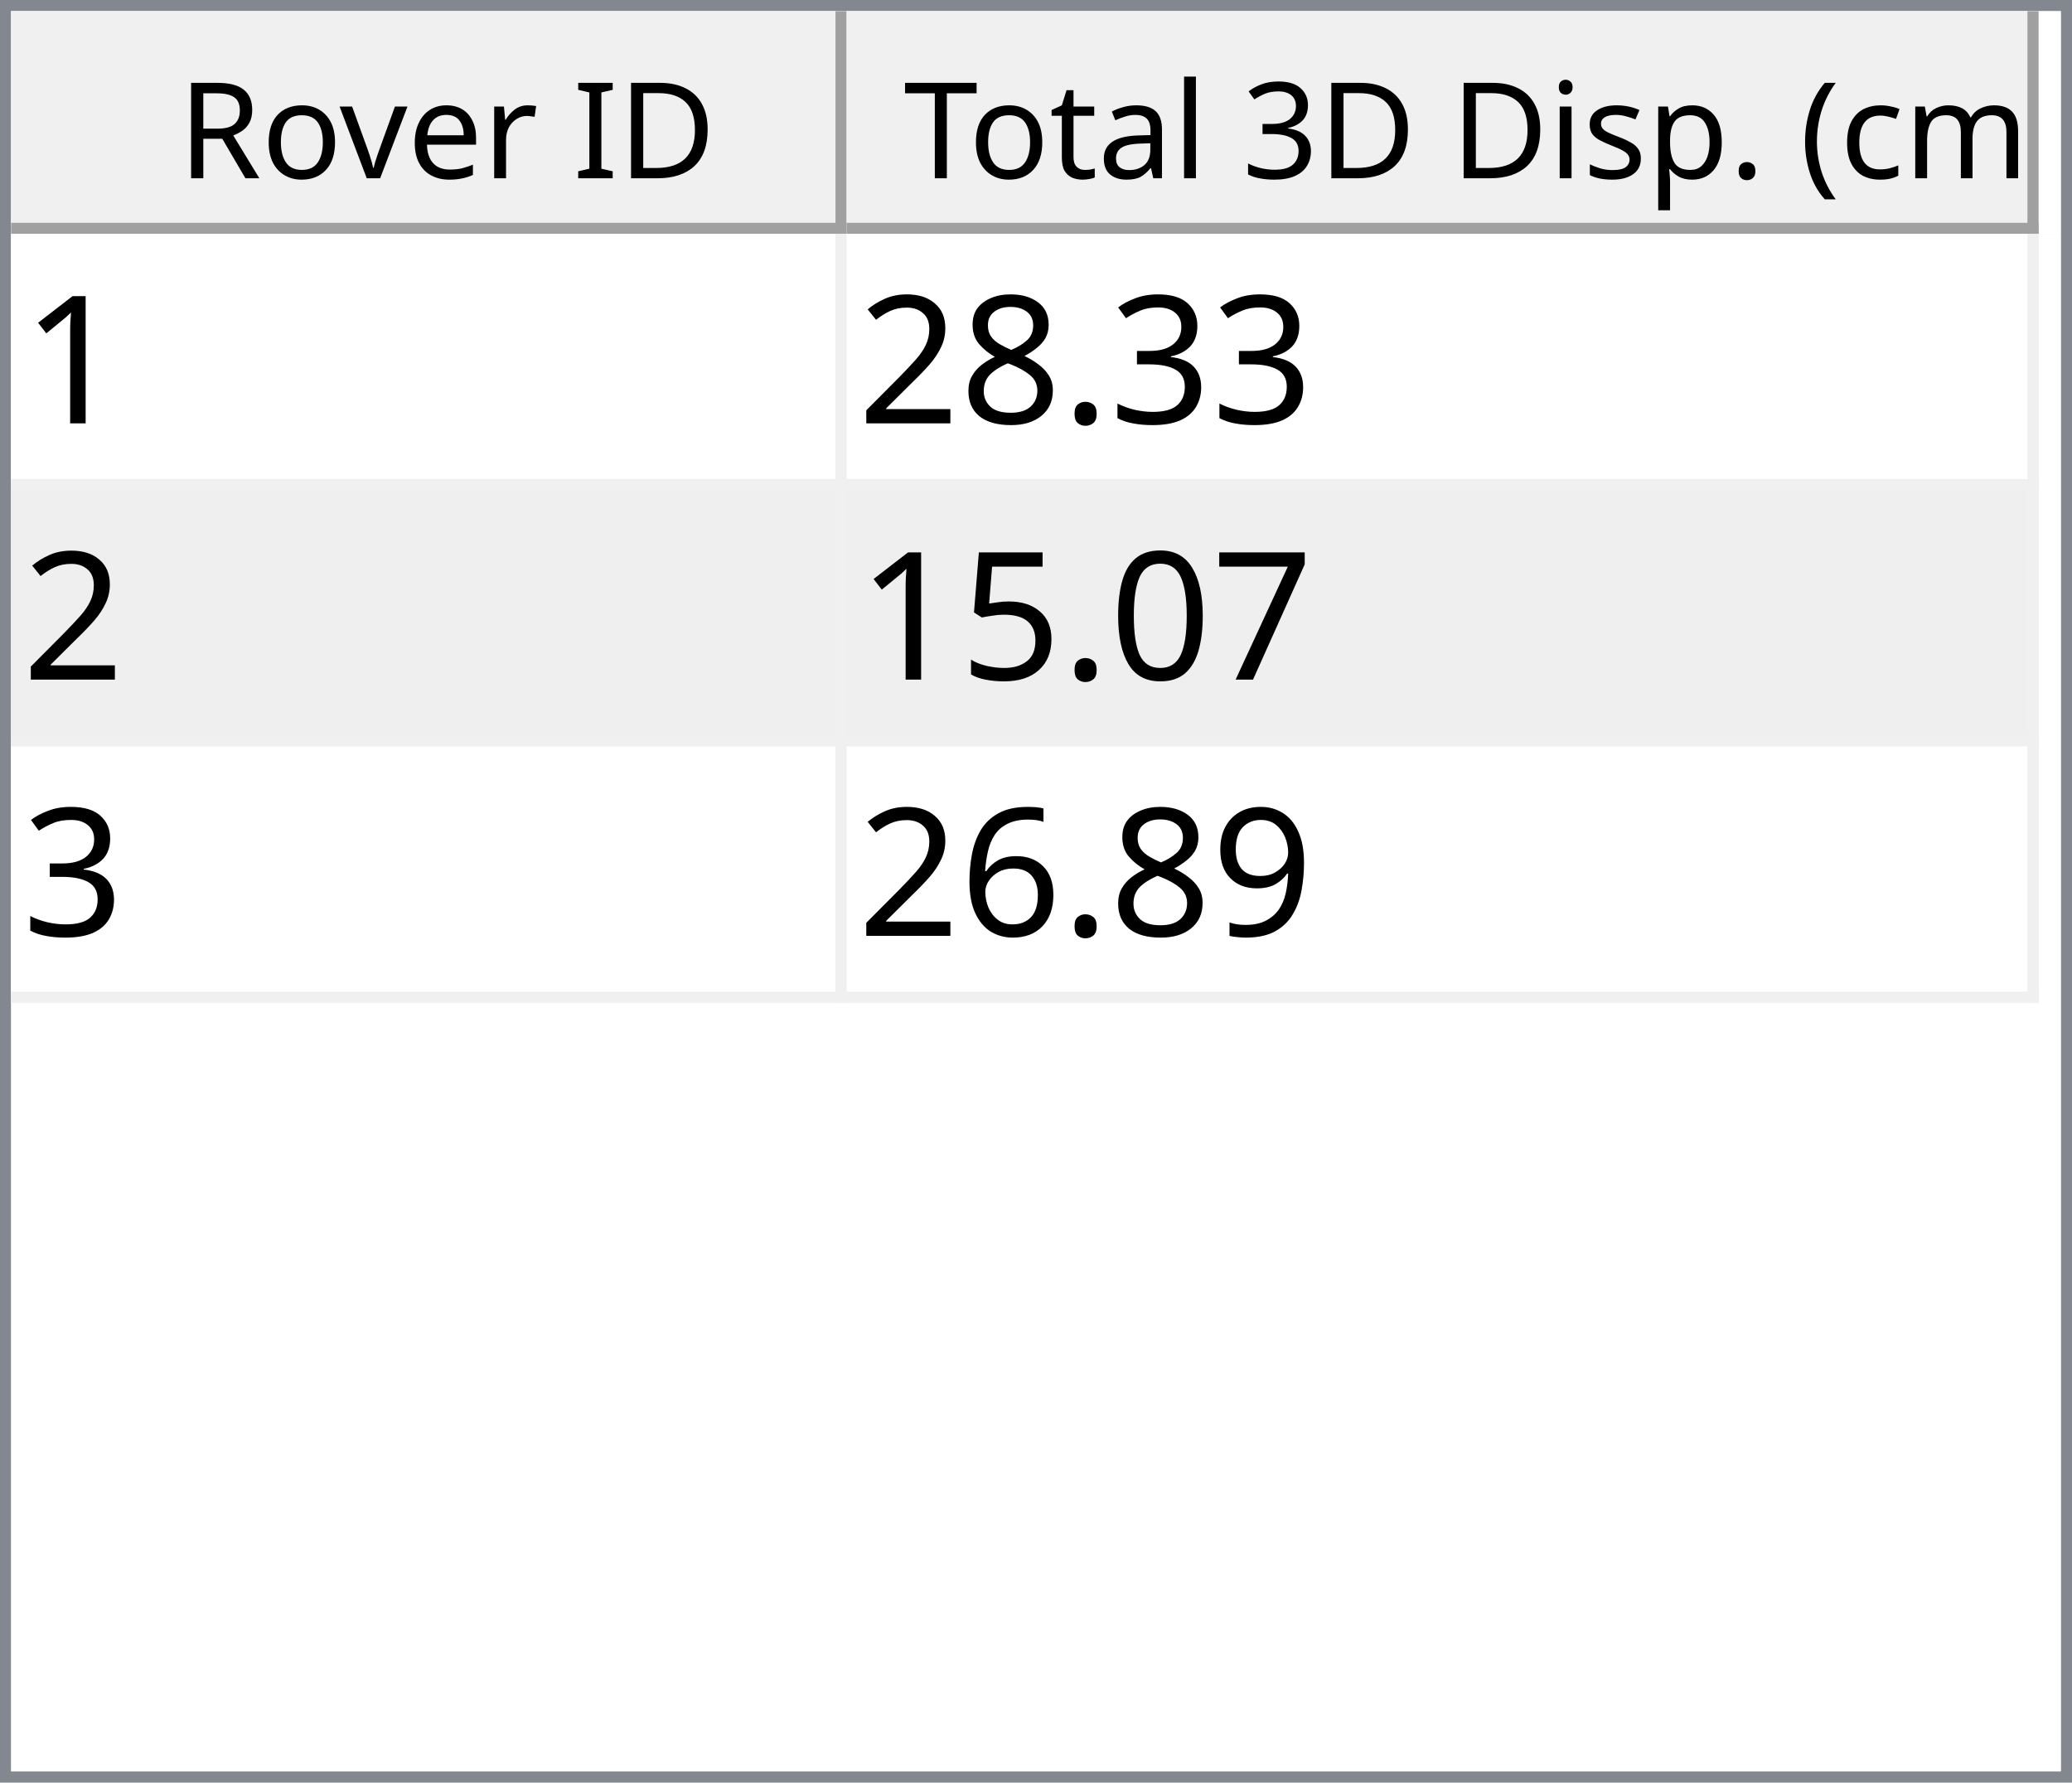
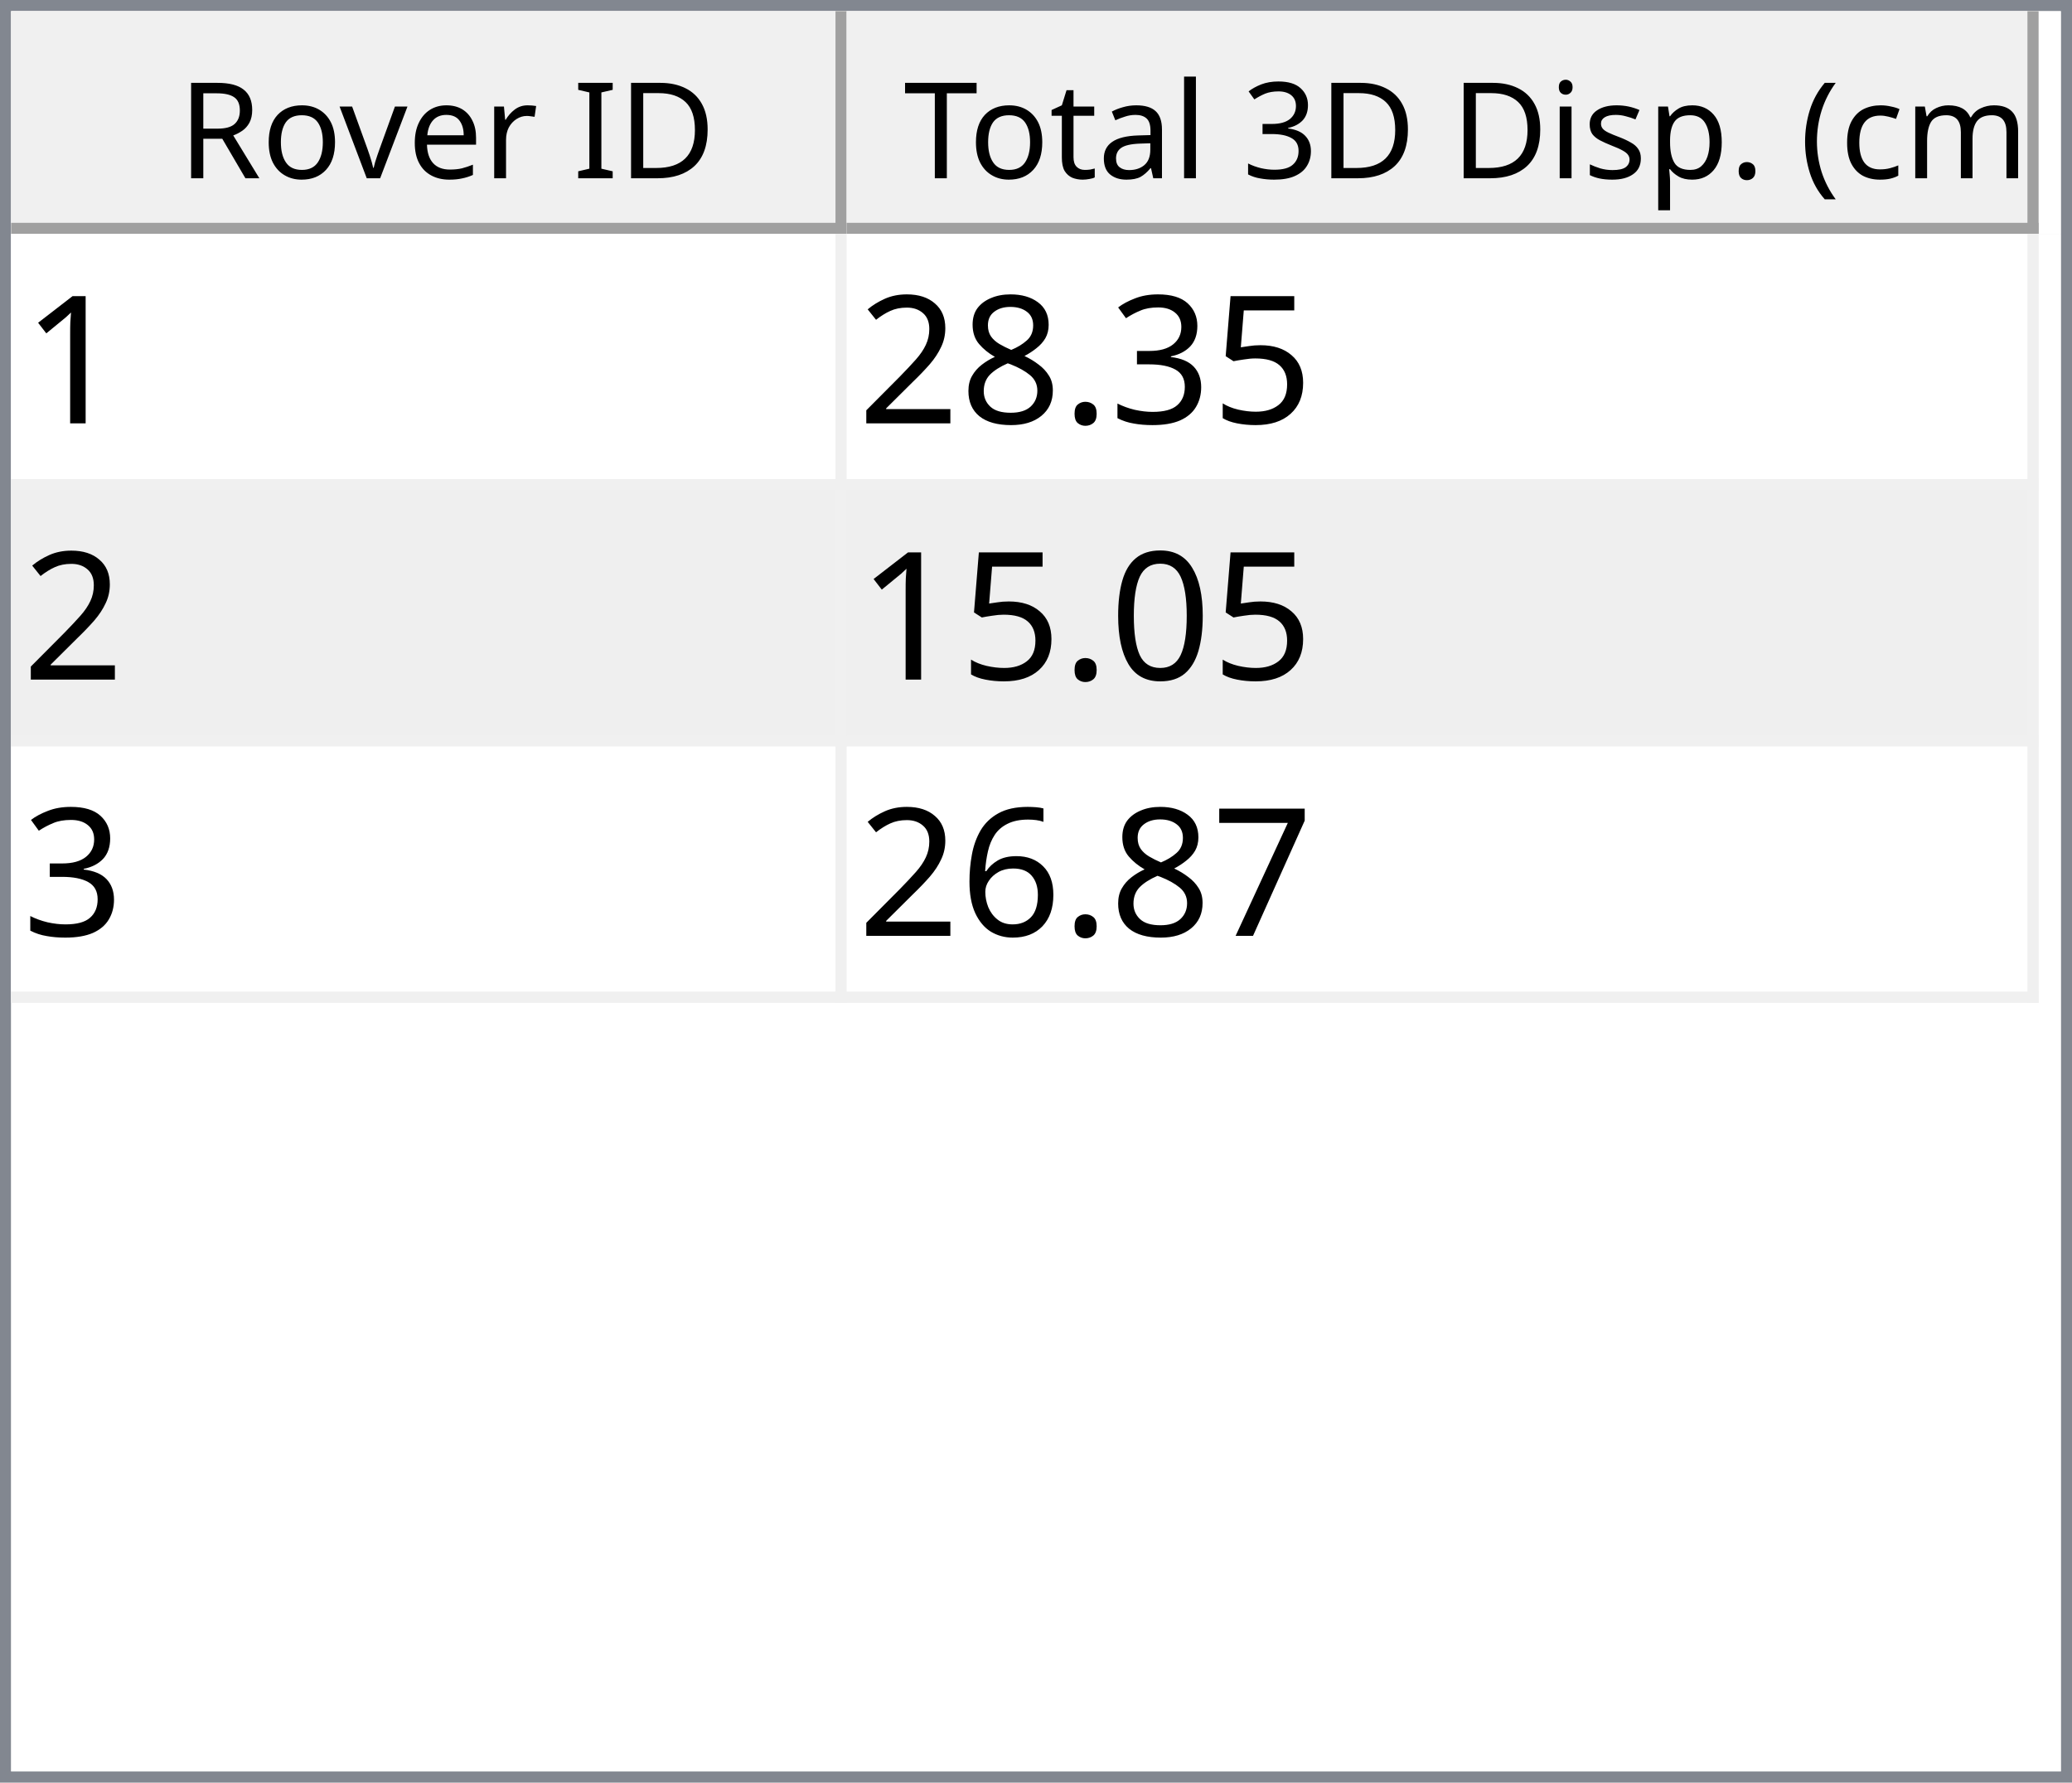
<svg xmlns="http://www.w3.org/2000/svg" style="fill-opacity:1; color-rendering:auto; color-interpolation:auto; text-rendering:auto; stroke:black; stroke-linecap:square; stroke-miterlimit:10; shape-rendering:auto; stroke-opacity:1; fill:black; stroke-dasharray:none; font-weight:normal; stroke-width:1; font-family:'Dialog'; font-style:normal; stroke-linejoin:miter; font-size:12px; stroke-dashoffset:0; image-rendering:auto;" width="186" height="160">
  <defs id="genericDefs" />
  <g>
    <defs id="defs1">
      <clipPath clipPathUnits="userSpaceOnUse" id="clipPath1">
        <path d="M0 0 L186 0 L186 160 L0 160 L0 0 Z" />
      </clipPath>
      <clipPath clipPathUnits="userSpaceOnUse" id="clipPath2">
        <path d="M0 0 L0 160 L186 160 L186 0 Z" />
      </clipPath>
      <clipPath clipPathUnits="userSpaceOnUse" id="clipPath3">
        <path d="M0 0 L0 20 L184 20 L184 0 Z" />
      </clipPath>
      <clipPath clipPathUnits="userSpaceOnUse" id="clipPath4">
        <path d="M0 0 L0 20 L75 20 L75 0 Z" />
      </clipPath>
      <clipPath clipPathUnits="userSpaceOnUse" id="clipPath5">
        <path d="M1 1 L1 19 L74 19 L74 1 Z" />
      </clipPath>
      <clipPath clipPathUnits="userSpaceOnUse" id="clipPath6">
        <path d="M0 0 L0 18 L73 18 L73 0 Z" />
      </clipPath>
      <clipPath clipPathUnits="userSpaceOnUse" id="clipPath7">
        <path d="M-0.5 -0.5 L-0.5 19.5 L74.5 19.5 L74.5 -0.5 Z" />
      </clipPath>
      <clipPath clipPathUnits="userSpaceOnUse" id="clipPath8">
        <path d="M0 0 L0 20 L107 20 L107 0 Z" />
      </clipPath>
      <clipPath clipPathUnits="userSpaceOnUse" id="clipPath9">
        <path d="M1 1 L1 19 L106 19 L106 1 Z" />
      </clipPath>
      <clipPath clipPathUnits="userSpaceOnUse" id="clipPath10">
        <path d="M0 0 L0 18 L105 18 L105 0 Z" />
      </clipPath>
      <clipPath clipPathUnits="userSpaceOnUse" id="clipPath11">
        <path d="M-0.5 -0.5 L-0.5 19.5 L106.5 19.5 L106.5 -0.5 Z" />
      </clipPath>
      <clipPath clipPathUnits="userSpaceOnUse" id="clipPath12">
        <path d="M0 0 L0 138 L184 138 L184 0 Z" />
      </clipPath>
      <clipPath clipPathUnits="userSpaceOnUse" id="clipPath13">
        <path d="M0 0 L0 69 L182 69 L182 0 Z" />
      </clipPath>
      <clipPath clipPathUnits="userSpaceOnUse" id="clipPath14">
        <path d="M-0.5 -0.5 L-0.5 68.5 L181.5 68.5 L181.5 -0.5 Z" />
      </clipPath>
      <clipPath clipPathUnits="userSpaceOnUse" id="clipPath15">
        <path d="M0 0 L0 22 L74 22 L74 0 Z" />
      </clipPath>
      <clipPath clipPathUnits="userSpaceOnUse" id="clipPath16">
        <path d="M0 0 L0 22 L106 22 L106 0 Z" />
      </clipPath>
      <font horiz-adv-x="64.551" id="font1">
        <font-face ascent="107.91" descent="25.098" units-per-em="100" style="font-style:normal; font-family:Segoe UI; font-weight:normal;" />
        <missing-glyph horiz-adv-x="64.551" d="M8.109 0 L8.109 68.266 L56.453 68.266 L56.453 0 L8.109 0 ZM15.328 7.234 L49.219 7.234 L49.219 61.031 L15.328 61.031 L15.328 7.234 Z" />
        <glyph unicode="D" horiz-adv-x="70.117" d="M9.188 0 L9.188 70.016 L28.516 70.016 Q65.531 70.016 65.531 35.891 Q65.531 19.672 55.25 9.836 Q44.969 0 27.734 0 L9.188 0 ZM17.391 62.594 L17.391 7.422 L27.828 7.422 Q41.609 7.422 49.273 14.797 Q56.938 22.172 56.938 35.688 Q56.938 62.594 28.328 62.594 L17.391 62.594 Z" />
        <glyph unicode="I" horiz-adv-x="26.611" d="M17.391 0 L9.188 0 L9.188 70.016 L17.391 70.016 L17.391 0 Z" />
        <glyph unicode=" " horiz-adv-x="27.393" d="" />
        <glyph unicode="r" horiz-adv-x="34.766" d="M34.188 41.891 Q32.078 43.5 28.125 43.5 Q23 43.5 19.555 38.672 Q16.109 33.844 16.109 25.484 L16.109 0 L8.109 0 L8.109 50 L16.109 50 L16.109 39.703 L16.312 39.703 Q18.016 44.969 21.531 47.922 Q25.047 50.875 29.391 50.875 Q32.516 50.875 34.188 50.203 L34.188 41.891 Z" />
        <glyph unicode="e" horiz-adv-x="52.295" d="M48.297 23 L12.984 23 Q13.188 14.656 17.484 10.109 Q21.781 5.562 29.297 5.562 Q37.75 5.562 44.828 11.141 L44.828 3.609 Q38.234 -1.172 27.391 -1.172 Q16.797 -1.172 10.742 5.641 Q4.688 12.453 4.688 24.812 Q4.688 36.469 11.305 43.82 Q17.922 51.172 27.734 51.172 Q37.547 51.172 42.922 44.828 Q48.297 38.484 48.297 27.203 L48.297 23 ZM40.094 29.781 Q40.047 36.719 36.75 40.578 Q33.453 44.438 27.594 44.438 Q21.922 44.438 17.969 40.383 Q14.016 36.328 13.094 29.781 L40.094 29.781 Z" />
        <glyph unicode="v" horiz-adv-x="47.9" d="M47.406 50 L27.484 0 L19.625 0 L0.688 50 L9.469 50 L22.172 13.672 Q23.578 9.672 23.922 6.688 L24.125 6.688 Q24.609 10.453 25.688 13.484 L38.969 50 L47.406 50 Z" />
        <glyph unicode="o" horiz-adv-x="58.594" d="M29 -1.172 Q17.922 -1.172 11.305 5.836 Q4.688 12.844 4.688 24.422 Q4.688 37.016 11.57 44.094 Q18.453 51.172 30.172 51.172 Q41.359 51.172 47.633 44.289 Q53.906 37.406 53.906 25.203 Q53.906 13.234 47.141 6.031 Q40.375 -1.172 29 -1.172 ZM29.594 44.438 Q21.875 44.438 17.383 39.188 Q12.891 33.938 12.891 24.703 Q12.891 15.828 17.43 10.695 Q21.969 5.562 29.594 5.562 Q37.359 5.562 41.531 10.594 Q45.703 15.625 45.703 24.906 Q45.703 34.281 41.531 39.359 Q37.359 44.438 29.594 44.438 Z" />
        <glyph unicode="R" horiz-adv-x="59.814" d="M59.375 0 L49.609 0 L37.891 19.625 Q36.281 22.359 34.766 24.289 Q33.25 26.219 31.664 27.438 Q30.078 28.656 28.25 29.219 Q26.422 29.781 24.125 29.781 L17.391 29.781 L17.391 0 L9.188 0 L9.188 70.016 L30.078 70.016 Q34.672 70.016 38.555 68.867 Q42.438 67.719 45.289 65.375 Q48.141 63.031 49.758 59.547 Q51.375 56.062 51.375 51.375 Q51.375 47.703 50.273 44.656 Q49.172 41.609 47.148 39.211 Q45.125 36.812 42.266 35.133 Q39.406 33.453 35.844 32.516 L35.844 32.328 Q37.594 31.547 38.891 30.547 Q40.188 29.547 41.359 28.18 Q42.531 26.812 43.68 25.078 Q44.828 23.344 46.234 21.047 L59.375 0 ZM17.391 62.594 L17.391 37.203 L28.516 37.203 Q31.594 37.203 34.203 38.133 Q36.812 39.062 38.719 40.797 Q40.625 42.531 41.703 45.047 Q42.781 47.562 42.781 50.688 Q42.781 56.297 39.141 59.445 Q35.5 62.594 28.609 62.594 L17.391 62.594 Z" />
        <glyph unicode=")" horiz-adv-x="30.176" d="M8.297 -15.922 L1.172 -15.922 Q16.406 2.344 16.406 26.812 Q16.406 51.469 1.078 70.016 L8.297 70.016 Q23.531 52.156 23.531 26.703 Q23.531 1.375 8.297 -15.922 Z" />
        <glyph unicode="m" horiz-adv-x="86.133" d="M79.109 0 L71.094 0 L71.094 28.719 Q71.094 37.016 68.531 40.727 Q65.969 44.438 59.906 44.438 Q54.781 44.438 51.195 39.75 Q47.609 35.062 47.609 28.516 L47.609 0 L39.594 0 L39.594 29.688 Q39.594 44.438 28.219 44.438 Q22.953 44.438 19.531 40.016 Q16.109 35.594 16.109 28.516 L16.109 0 L8.109 0 L8.109 50 L16.109 50 L16.109 42.094 L16.312 42.094 Q21.625 51.172 31.844 51.172 Q36.969 51.172 40.773 48.312 Q44.578 45.453 46 40.828 Q51.562 51.172 62.594 51.172 Q79.109 51.172 79.109 30.812 L79.109 0 Z" />
        <glyph unicode="c" horiz-adv-x="46.191" d="M42.188 2.297 Q36.422 -1.172 28.516 -1.172 Q17.828 -1.172 11.258 5.789 Q4.688 12.75 4.688 23.828 Q4.688 36.188 11.766 43.68 Q18.844 51.172 30.672 51.172 Q37.25 51.172 42.281 48.734 L42.281 40.531 Q36.719 44.438 30.375 44.438 Q22.703 44.438 17.797 38.945 Q12.891 33.453 12.891 24.516 Q12.891 15.719 17.508 10.641 Q22.125 5.562 29.891 5.562 Q36.422 5.562 42.188 9.906 L42.188 2.297 Z" />
        <glyph unicode="(" horiz-adv-x="30.176" d="M29.109 -15.922 L21.969 -15.922 Q6.844 1.375 6.844 26.703 Q6.844 52.156 21.969 70.016 L29.203 70.016 Q13.875 51.469 13.875 26.812 Q13.875 2.344 29.109 -15.922 Z" />
        <glyph unicode="." horiz-adv-x="21.68" d="M10.891 -1.078 Q8.641 -1.078 7.055 0.539 Q5.469 2.156 5.469 4.391 Q5.469 6.641 7.055 8.273 Q8.641 9.906 10.891 9.906 Q13.188 9.906 14.797 8.273 Q16.406 6.641 16.406 4.391 Q16.406 2.156 14.797 0.539 Q13.188 -1.078 10.891 -1.078 Z" />
        <glyph unicode="p" horiz-adv-x="58.789" d="M16.312 7.234 L16.109 7.234 L16.109 -23 L8.109 -23 L8.109 50 L16.109 50 L16.109 41.219 L16.312 41.219 Q22.219 51.172 33.594 51.172 Q43.266 51.172 48.688 44.461 Q54.109 37.75 54.109 26.469 Q54.109 13.922 48 6.375 Q41.891 -1.172 31.297 -1.172 Q21.578 -1.172 16.312 7.234 ZM16.109 27.391 L16.109 20.406 Q16.109 14.203 20.141 9.883 Q24.172 5.562 30.375 5.562 Q37.641 5.562 41.773 11.133 Q45.906 16.703 45.906 26.609 Q45.906 34.969 42.047 39.703 Q38.188 44.438 31.594 44.438 Q24.609 44.438 20.359 39.578 Q16.109 34.719 16.109 27.391 Z" />
        <glyph unicode="s" horiz-adv-x="42.432" d="M5.078 1.812 L5.078 10.406 Q11.625 5.562 19.484 5.562 Q30.031 5.562 30.031 12.594 Q30.031 14.594 29.125 15.992 Q28.219 17.391 26.68 18.461 Q25.141 19.531 23.07 20.383 Q21 21.234 18.609 22.172 Q15.281 23.484 12.766 24.828 Q10.25 26.172 8.57 27.859 Q6.891 29.547 6.031 31.695 Q5.172 33.844 5.172 36.719 Q5.172 40.234 6.789 42.945 Q8.406 45.656 11.086 47.484 Q13.766 49.312 17.211 50.242 Q20.656 51.172 24.312 51.172 Q30.812 51.172 35.938 48.922 L35.938 40.828 Q30.422 44.438 23.25 44.438 Q21 44.438 19.195 43.922 Q17.391 43.406 16.094 42.477 Q14.797 41.547 14.086 40.258 Q13.375 38.969 13.375 37.406 Q13.375 35.453 14.086 34.133 Q14.797 32.812 16.164 31.789 Q17.531 30.766 19.484 29.938 Q21.438 29.109 23.922 28.125 Q27.25 26.859 29.883 25.516 Q32.516 24.172 34.375 22.484 Q36.234 20.797 37.234 18.602 Q38.234 16.406 38.234 13.375 Q38.234 9.672 36.602 6.938 Q34.969 4.203 32.234 2.398 Q29.5 0.594 25.93 -0.289 Q22.359 -1.172 18.453 -1.172 Q10.75 -1.172 5.078 1.812 Z" />
        <glyph unicode="i" horiz-adv-x="24.219" d="M12.203 62.703 Q10.062 62.703 8.547 64.164 Q7.031 65.625 7.031 67.875 Q7.031 70.125 8.547 71.609 Q10.062 73.094 12.203 73.094 Q14.406 73.094 15.945 71.609 Q17.484 70.125 17.484 67.875 Q17.484 65.719 15.945 64.211 Q14.406 62.703 12.203 62.703 ZM16.109 0 L8.109 0 L8.109 50 L16.109 50 L16.109 0 Z" />
        <glyph unicode="3" horiz-adv-x="53.906" d="M46.531 19.828 Q46.531 15.094 44.75 11.211 Q42.969 7.328 39.719 4.57 Q36.469 1.812 31.93 0.297 Q27.391 -1.219 21.922 -1.219 Q11.922 -1.219 6 2.594 L6 11.188 Q13.094 5.609 22.219 5.609 Q25.875 5.609 28.828 6.539 Q31.781 7.469 33.906 9.227 Q36.031 10.984 37.18 13.477 Q38.328 15.969 38.328 19.094 Q38.328 32.812 18.797 32.812 L12.984 32.812 L12.984 39.594 L18.5 39.594 Q35.797 39.594 35.797 52.484 Q35.797 64.406 22.609 64.406 Q15.188 64.406 8.688 59.422 L8.688 67.188 Q15.375 71.188 24.609 71.188 Q29 71.188 32.57 69.969 Q36.141 68.75 38.68 66.555 Q41.219 64.359 42.609 61.281 Q44 58.203 44 54.5 Q44 40.672 30.031 36.719 L30.031 36.531 Q33.594 36.141 36.625 34.797 Q39.656 33.453 41.852 31.305 Q44.047 29.156 45.289 26.25 Q46.531 23.344 46.531 19.828 Z" />
        <glyph unicode="l" horiz-adv-x="24.219" d="M16.109 0 L8.109 0 L8.109 74.031 L16.109 74.031 L16.109 0 Z" />
        <glyph unicode="a" horiz-adv-x="50.879" d="M43.891 0 L35.891 0 L35.891 7.812 L35.688 7.812 Q30.469 -1.172 20.312 -1.172 Q12.844 -1.172 8.617 2.781 Q4.391 6.734 4.391 13.281 Q4.391 27.297 20.906 29.594 L35.891 31.688 Q35.891 44.438 25.594 44.438 Q16.547 44.438 9.281 38.281 L9.281 46.484 Q16.656 51.172 26.266 51.172 Q43.891 51.172 43.891 32.516 L43.891 0 ZM35.891 25.297 L23.828 23.641 Q18.266 22.859 15.43 20.875 Q12.594 18.891 12.594 13.875 Q12.594 10.203 15.211 7.883 Q17.828 5.562 22.172 5.562 Q28.125 5.562 32.008 9.742 Q35.891 13.922 35.891 20.312 L35.891 25.297 Z" />
        <glyph unicode="t" horiz-adv-x="33.887" d="M31.297 0.484 Q28.469 -1.078 23.828 -1.078 Q10.688 -1.078 10.688 13.578 L10.688 43.172 L2.094 43.172 L2.094 50 L10.688 50 L10.688 62.203 L18.703 64.797 L18.703 50 L31.297 50 L31.297 43.172 L18.703 43.172 L18.703 14.984 Q18.703 9.969 20.414 7.82 Q22.125 5.672 26.078 5.672 Q29.109 5.672 31.297 7.328 L31.297 0.484 Z" />
        <glyph unicode="T" horiz-adv-x="52.393" d="M50.594 62.594 L30.375 62.594 L30.375 0 L22.172 0 L22.172 62.594 L2 62.594 L2 70.016 L50.594 70.016 L50.594 62.594 Z" />
      </font>
      <font horiz-adv-x="75.0" id="font2">
        <font-face ascent="100.537" descent="21.973" units-per-em="100" style="font-style:normal; font-family:sans-serif; font-weight:normal;" />
        <missing-glyph horiz-adv-x="75.0" d="M12.5 0 L12.5 62.5 L62.5 62.5 L62.5 0 L12.5 0 ZM14.062 1.562 L60.938 1.562 L60.938 60.938 L14.062 60.938 L14.062 1.562 Z" />
        <glyph unicode="1" horiz-adv-x="55.615" d="M37.25 0 L28.469 0 L28.469 56 Q25.297 52.984 20.141 49.953 Q14.984 46.922 10.891 45.406 L10.891 53.906 Q18.266 57.375 23.781 62.305 Q29.297 67.234 31.594 71.875 L37.25 71.875 L37.25 0 Z" />
+         <glyph unicode="5" horiz-adv-x="55.615" d="M4.156 18.75 L13.375 19.531 Q14.406 12.797 18.141 9.398 Q21.875 6 27.156 6 Q33.5 6 37.891 10.789 Q42.281 15.578 42.281 23.484 Q42.281 31 38.062 35.352 Q33.844 39.703 27 39.703 Q22.75 39.703 19.336 37.773 Q15.922 35.844 13.969 32.766 L5.719 33.844 L12.641 70.609 L48.25 70.609 L48.25 62.203 L19.672 62.203 L15.828 42.969 Q22.266 47.469 29.344 47.469 Q38.719 47.469 45.164 40.969 Q51.609 34.469 51.609 24.266 Q51.609 14.547 45.953 7.469 Q39.062 -1.219 27.156 -1.219 Q17.391 -1.219 11.211 4.25 Q5.031 9.719 4.156 18.75 Z" />
        <glyph unicode="3" horiz-adv-x="55.615" d="M4.203 18.891 L12.984 20.062 Q14.5 12.594 18.141 9.297 Q21.781 6 27 6 Q33.203 6 37.477 10.297 Q41.75 14.594 41.75 20.953 Q41.75 27 37.797 30.93 Q33.844 34.859 27.734 34.859 Q25.25 34.859 21.531 33.891 L22.516 41.609 Q23.391 41.5 23.922 41.5 Q29.547 41.5 34.039 44.43 Q38.531 47.359 38.531 53.469 Q38.531 58.297 35.258 61.477 Q31.984 64.656 26.812 64.656 Q21.688 64.656 18.266 61.43 Q14.844 58.203 13.875 51.766 L5.078 53.328 Q6.688 62.156 12.398 67.016 Q18.109 71.875 26.609 71.875 Q32.469 71.875 37.398 69.359 Q42.328 66.844 44.945 62.5 Q47.562 58.156 47.562 53.266 Q47.562 48.641 45.07 44.828 Q42.578 41.016 37.703 38.766 Q44.047 37.312 47.562 32.695 Q51.078 28.078 51.078 21.141 Q51.078 11.766 44.242 5.25 Q37.406 -1.266 26.953 -1.266 Q17.531 -1.266 11.305 4.352 Q5.078 9.969 4.203 18.891 Z" />
        <glyph unicode="." horiz-adv-x="27.783" d="M9.078 0 L9.078 10.016 L19.094 10.016 L19.094 0 L9.078 0 Z" />
        <glyph unicode="8" horiz-adv-x="55.615" d="M17.672 38.812 Q12.203 40.828 9.57 44.539 Q6.938 48.25 6.938 53.422 Q6.938 61.234 12.555 66.555 Q18.172 71.875 27.484 71.875 Q36.859 71.875 42.578 66.43 Q48.297 60.984 48.297 53.172 Q48.297 48.188 45.68 44.508 Q43.062 40.828 37.75 38.812 Q44.344 36.672 47.781 31.883 Q51.219 27.094 51.219 20.453 Q51.219 11.281 44.727 5.031 Q38.234 -1.219 27.641 -1.219 Q17.047 -1.219 10.547 5.055 Q4.047 11.328 4.047 20.703 Q4.047 27.688 7.594 32.398 Q11.141 37.109 17.672 38.812 ZM15.922 53.719 Q15.922 48.641 19.195 45.414 Q22.469 42.188 27.688 42.188 Q32.766 42.188 36.016 45.383 Q39.266 48.578 39.266 53.219 Q39.266 58.062 35.914 61.359 Q32.562 64.656 27.594 64.656 Q22.562 64.656 19.242 61.43 Q15.922 58.203 15.922 53.719 ZM13.094 20.656 Q13.094 16.891 14.875 13.375 Q16.656 9.859 20.172 7.93 Q23.688 6 27.734 6 Q34.031 6 38.133 10.055 Q42.234 14.109 42.234 20.359 Q42.234 26.703 38.016 30.859 Q33.797 35.016 27.438 35.016 Q21.234 35.016 17.164 30.914 Q13.094 26.812 13.094 20.656 Z" />
        <glyph unicode="2" horiz-adv-x="55.615" d="M50.344 8.453 L50.344 0 L3.031 0 Q2.938 3.172 4.047 6.109 Q5.859 10.938 9.836 15.625 Q13.812 20.312 21.344 26.469 Q33.016 36.031 37.117 41.625 Q41.219 47.219 41.219 52.203 Q41.219 57.422 37.477 61.008 Q33.734 64.594 27.734 64.594 Q21.391 64.594 17.578 60.789 Q13.766 56.984 13.719 50.25 L4.688 51.172 Q5.609 61.281 11.664 66.578 Q17.719 71.875 27.938 71.875 Q38.234 71.875 44.242 66.164 Q50.25 60.453 50.25 52 Q50.25 47.703 48.492 43.555 Q46.734 39.406 42.656 34.812 Q38.578 30.219 29.109 22.219 Q21.188 15.578 18.945 13.211 Q16.703 10.844 15.234 8.453 L50.344 8.453 Z" />
+         <glyph unicode="0" horiz-adv-x="55.615" d="M4.156 35.297 Q4.156 48 6.766 55.742 Q9.375 63.484 14.523 67.68 Q19.672 71.875 27.484 71.875 Q33.25 71.875 37.594 69.555 Q41.938 67.234 44.773 62.867 Q47.609 58.5 49.219 52.227 Q50.828 45.953 50.828 35.297 Q50.828 22.703 48.242 14.969 Q45.656 7.234 40.508 3.008 Q35.359 -1.219 27.484 -1.219 Q17.141 -1.219 11.234 6.203 Q4.156 15.141 4.156 35.297 ZM13.188 35.297 Q13.188 17.672 17.312 11.836 Q21.438 6 27.484 6 Q33.547 6 37.672 11.859 Q41.797 17.719 41.797 35.297 Q41.797 52.984 37.672 58.789 Q33.547 64.594 27.391 64.594 Q21.344 64.594 17.719 59.469 Q13.188 52.938 13.188 35.297 Z" />
        <glyph unicode="7" horiz-adv-x="55.615" d="M4.734 62.203 L4.734 70.656 L51.078 70.656 L51.078 63.812 Q44.234 56.547 37.523 44.484 Q30.812 32.422 27.156 19.672 Q24.516 10.688 23.781 0 L14.75 0 Q14.891 8.453 18.062 20.414 Q21.234 32.375 27.172 43.484 Q33.109 54.594 39.797 62.203 L4.734 62.203 Z" />
-         <glyph unicode="0" horiz-adv-x="55.615" d="M4.156 35.297 Q4.156 48 6.766 55.742 Q9.375 63.484 14.523 67.68 Q19.672 71.875 27.484 71.875 Q33.25 71.875 37.594 69.555 Q41.938 67.234 44.773 62.867 Q47.609 58.5 49.219 52.227 Q50.828 45.953 50.828 35.297 Q50.828 22.703 48.242 14.969 Q45.656 7.234 40.508 3.008 Q35.359 -1.219 27.484 -1.219 Q17.141 -1.219 11.234 6.203 Q4.156 15.141 4.156 35.297 ZM13.188 35.297 Q13.188 17.672 17.312 11.836 Q21.438 6 27.484 6 Q33.547 6 37.672 11.859 Q41.797 17.719 41.797 35.297 Q41.797 52.984 37.672 58.789 Q33.547 64.594 27.391 64.594 Q21.344 64.594 17.719 59.469 Q13.188 52.938 13.188 35.297 Z" />
-         <glyph unicode="5" horiz-adv-x="55.615" d="M4.156 18.75 L13.375 19.531 Q14.406 12.797 18.141 9.398 Q21.875 6 27.156 6 Q33.5 6 37.891 10.789 Q42.281 15.578 42.281 23.484 Q42.281 31 38.062 35.352 Q33.844 39.703 27 39.703 Q22.75 39.703 19.336 37.773 Q15.922 35.844 13.969 32.766 L5.719 33.844 L12.641 70.609 L48.25 70.609 L48.25 62.203 L19.672 62.203 L15.828 42.969 Q22.266 47.469 29.344 47.469 Q38.719 47.469 45.164 40.969 Q51.609 34.469 51.609 24.266 Q51.609 14.547 45.953 7.469 Q39.062 -1.219 27.156 -1.219 Q17.391 -1.219 11.211 4.25 Q5.031 9.719 4.156 18.75 Z" />
-         <glyph unicode="9" horiz-adv-x="55.615" d="M5.469 16.547 L13.922 17.328 Q14.984 11.375 18.016 8.688 Q21.047 6 25.781 6 Q29.828 6 32.883 7.859 Q35.938 9.719 37.891 12.82 Q39.844 15.922 41.164 21.195 Q42.484 26.469 42.484 31.938 Q42.484 32.516 42.438 33.688 Q39.797 29.5 35.234 26.883 Q30.672 24.266 25.344 24.266 Q16.453 24.266 10.305 30.711 Q4.156 37.156 4.156 47.703 Q4.156 58.594 10.578 65.234 Q17 71.875 26.656 71.875 Q33.641 71.875 39.43 68.117 Q45.219 64.359 48.219 57.398 Q51.219 50.438 51.219 37.25 Q51.219 23.531 48.242 15.406 Q45.266 7.281 39.383 3.031 Q33.5 -1.219 25.594 -1.219 Q17.188 -1.219 11.867 3.445 Q6.547 8.109 5.469 16.547 ZM41.453 48.141 Q41.453 55.719 37.43 60.156 Q33.406 64.594 27.734 64.594 Q21.875 64.594 17.531 59.812 Q13.188 55.031 13.188 47.406 Q13.188 40.578 17.312 36.305 Q21.438 32.031 27.484 32.031 Q33.594 32.031 37.523 36.305 Q41.453 40.578 41.453 48.141 Z" />
        <glyph unicode="6" horiz-adv-x="55.615" d="M49.75 54.047 L41.016 53.375 Q39.844 58.547 37.703 60.891 Q34.125 64.656 28.906 64.656 Q24.703 64.656 21.531 62.312 Q17.391 59.281 14.992 53.469 Q12.594 47.656 12.5 36.922 Q15.672 41.75 20.266 44.094 Q24.859 46.438 29.891 46.438 Q38.672 46.438 44.852 39.969 Q51.031 33.5 51.031 23.25 Q51.031 16.5 48.125 10.719 Q45.219 4.938 40.141 1.859 Q35.062 -1.219 28.609 -1.219 Q17.625 -1.219 10.695 6.859 Q3.766 14.938 3.766 33.5 Q3.766 54.25 11.422 63.672 Q18.109 71.875 29.438 71.875 Q37.891 71.875 43.289 67.141 Q48.688 62.406 49.75 54.047 ZM13.875 23.188 Q13.875 18.656 15.797 14.508 Q17.719 10.359 21.188 8.18 Q24.656 6 28.469 6 Q34.031 6 38.039 10.492 Q42.047 14.984 42.047 22.703 Q42.047 30.125 38.086 34.398 Q34.125 38.672 28.125 38.672 Q22.172 38.672 18.023 34.398 Q13.875 30.125 13.875 23.188 Z" />
      </font>
    </defs>
    <g style="fill:white; stroke:white;">
      <rect x="0" y="0" width="186" style="clip-path:url(#clipPath1); stroke:none;" height="160" />
    </g>
    <g style="fill:white; text-rendering:optimizeSpeed; color-rendering:optimizeSpeed; image-rendering:optimizeSpeed; shape-rendering:crispEdges; stroke:white; color-interpolation:sRGB;">
      <rect x="0" width="186" height="160" y="0" style="stroke:none;" />
      <path style="stroke:none;" d="M0 160 L186 160 L186 0 L0 0 Z" />
    </g>
    <g style="fill:rgb(240,240,240); font-family:'Segoe UI'; stroke:rgb(240,240,240);">
      <rect x="0" y="0" width="186" style="clip-path:url(#clipPath2); stroke:none;" height="160" />
    </g>
    <g style="fill:rgb(130,135,144); font-family:'Segoe UI'; stroke:rgb(130,135,144);">
      <path d="M0 0 L186 0 L186 160 L0 160 L0 0 ZM1 1 L185 1 L185 159 L1 159 L1 1 Z" style="fill-rule:evenodd; clip-path:url(#clipPath2); stroke:none;" />
    </g>
    <g style="fill:white; font-family:'Segoe UI'; stroke:white;" transform="translate(1,1)">
      <rect x="0" y="0" width="184" style="clip-path:url(#clipPath3); stroke:none;" height="20" />
    </g>
    <g style="fill:rgb(240,240,240); font-family:'Segoe UI'; stroke:rgb(240,240,240);" transform="translate(1,1)">
      <rect x="0" y="0" width="75" style="clip-path:url(#clipPath4); stroke:none;" height="20" />
    </g>
    <g style="font-family:'Segoe UI';" transform="translate(2,2)">
      <text x="14" xml:space="preserve" y="14" style="clip-path:url(#clipPath6); stroke:none;">Rover ID</text>
    </g>
    <g style="fill:rgb(160,160,160); font-family:'Segoe UI'; stroke:rgb(160,160,160); stroke-linejoin:bevel;" transform="translate(1.5,1.5)">
      <line x1="74" x2="74" y1="0" style="fill:none; clip-path:url(#clipPath7);" y2="19" />
    </g>
    <g style="fill:rgb(160,160,160); font-family:'Segoe UI'; stroke:rgb(160,160,160); stroke-linejoin:bevel;" transform="matrix(1,0,0,1,1,1) translate(0.5,0.5)">
      <line x1="0" x2="74" y1="19" style="fill:none; clip-path:url(#clipPath7);" y2="19" />
    </g>
    <g style="fill:rgb(240,240,240); font-family:'Segoe UI'; stroke:rgb(240,240,240);" transform="translate(76,1)">
      <rect x="0" y="0" width="107" style="clip-path:url(#clipPath8); stroke:none;" height="20" />
    </g>
    <g style="font-family:'Segoe UI';" transform="translate(77,2)">
      <text x="1" xml:space="preserve" y="14" style="clip-path:url(#clipPath10); stroke:none;"> Total 3D Disp. (cm)</text>
    </g>
    <g style="fill:rgb(160,160,160); font-family:'Segoe UI'; stroke:rgb(160,160,160); stroke-linejoin:bevel;" transform="translate(76.5,1.5)">
      <line x1="106" x2="106" y1="0" style="fill:none; clip-path:url(#clipPath11);" y2="19" />
    </g>
    <g style="fill:rgb(160,160,160); font-family:'Segoe UI'; stroke:rgb(160,160,160); stroke-linejoin:bevel;" transform="matrix(1,0,0,1,76,1) translate(0.5,0.5)">
      <line x1="0" x2="106" y1="19" style="fill:none; clip-path:url(#clipPath11);" y2="19" />
    </g>
    <g style="fill:white; font-family:'Segoe UI'; stroke:white;" transform="translate(1,21)">
      <rect x="0" y="0" width="184" style="clip-path:url(#clipPath12); stroke:none;" height="138" />
    </g>
    <g style="fill:rgb(240,240,240); font-size:16px; font-family:sans-serif; stroke:rgb(240,240,240);" transform="translate(1,21)">
      <rect x="0" y="0" width="182" style="clip-path:url(#clipPath13); stroke:none;" height="69" />
      <line transform="translate(0.5,0.5)" x1="0" x2="181" y1="22" style="clip-path:url(#clipPath14); fill:none; stroke-linejoin:bevel;" y2="22" />
    </g>
    <g transform="matrix(1,0,0,1,1,21) translate(0.5,0.5)" style="fill:rgb(240,240,240); font-size:16px; font-family:sans-serif; stroke:rgb(240,240,240); stroke-linejoin:bevel;">
      <line x1="0" x2="181" y1="45" style="fill:none; clip-path:url(#clipPath14);" y2="45" />
    </g>
    <g transform="matrix(1,0,0,1,1,21) translate(0.5,0.5)" style="fill:rgb(240,240,240); font-size:16px; font-family:sans-serif; stroke:rgb(240,240,240); stroke-linejoin:bevel;">
      <line x1="0" x2="181" y1="68" style="fill:none; clip-path:url(#clipPath14);" y2="68" />
    </g>
    <g transform="matrix(1,0,0,1,1,21) translate(0.5,0.5)" style="fill:rgb(240,240,240); font-size:16px; font-family:sans-serif; stroke:rgb(240,240,240); stroke-linejoin:bevel;">
      <line x1="74" x2="74" y1="0" style="fill:none; clip-path:url(#clipPath14);" y2="68" />
    </g>
    <g transform="matrix(1,0,0,1,1,21) translate(0.5,0.5)" style="fill:rgb(240,240,240); font-size:16px; font-family:sans-serif; stroke:rgb(240,240,240); stroke-linejoin:bevel;">
      <line x1="181" x2="181" y1="0" style="fill:none; clip-path:url(#clipPath14);" y2="68" />
    </g>
    <g style="fill:white; font-size:16px; font-family:sans-serif; stroke:white;" transform="matrix(1,0,0,1,1,21)">
      <rect x="0" y="0" width="74" style="clip-path:url(#clipPath15); stroke:none;" height="22" />
      <text x="1" y="17" style="fill:black; clip-path:url(#clipPath15); stroke:none;" xml:space="preserve">1</text>
    </g>
    <g style="fill:white; font-size:16px; font-family:sans-serif; stroke:white;" transform="matrix(1,0,0,1,1,21) translate(75,0)">
      <rect x="0" y="0" width="106" style="clip-path:url(#clipPath16); stroke:none;" height="22" />
-       <text x="1" y="17" style="fill:black; clip-path:url(#clipPath16); stroke:none;" xml:space="preserve">28.33</text>
+       <text x="1" y="17" style="fill:black; clip-path:url(#clipPath16); stroke:none;" xml:space="preserve">28.35</text>
    </g>
    <g style="fill:rgb(239,239,239); font-size:16px; font-family:sans-serif; stroke:rgb(239,239,239);" transform="matrix(1,0,0,1,1,21) translate(0,23)">
      <rect x="0" y="0" width="74" style="clip-path:url(#clipPath15); stroke:none;" height="22" />
      <text x="1" y="17" style="fill:black; clip-path:url(#clipPath15); stroke:none;" xml:space="preserve">2</text>
    </g>
    <g style="fill:rgb(239,239,239); font-size:16px; font-family:sans-serif; stroke:rgb(239,239,239);" transform="matrix(1,0,0,1,1,21) translate(75,23)">
      <rect x="0" y="0" width="106" style="clip-path:url(#clipPath16); stroke:none;" height="22" />
-       <text x="1" y="17" style="fill:black; clip-path:url(#clipPath16); stroke:none;" xml:space="preserve">15.07</text>
+       <text x="1" y="17" style="fill:black; clip-path:url(#clipPath16); stroke:none;" xml:space="preserve">15.05</text>
    </g>
    <g style="fill:white; font-size:16px; font-family:sans-serif; stroke:white;" transform="matrix(1,0,0,1,1,21) translate(0,46)">
      <rect x="0" y="0" width="74" style="clip-path:url(#clipPath15); stroke:none;" height="22" />
      <text x="1" y="17" style="fill:black; clip-path:url(#clipPath15); stroke:none;" xml:space="preserve">3</text>
    </g>
    <g style="fill:white; font-size:16px; font-family:sans-serif; stroke:white;" transform="matrix(1,0,0,1,1,21) translate(75,46)">
      <rect x="0" y="0" width="106" style="clip-path:url(#clipPath16); stroke:none;" height="22" />
-       <text x="1" y="17" style="fill:black; clip-path:url(#clipPath16); stroke:none;" xml:space="preserve">26.89</text>
+       <text x="1" y="17" style="fill:black; clip-path:url(#clipPath16); stroke:none;" xml:space="preserve">26.87</text>
    </g>
  </g>
</svg>
